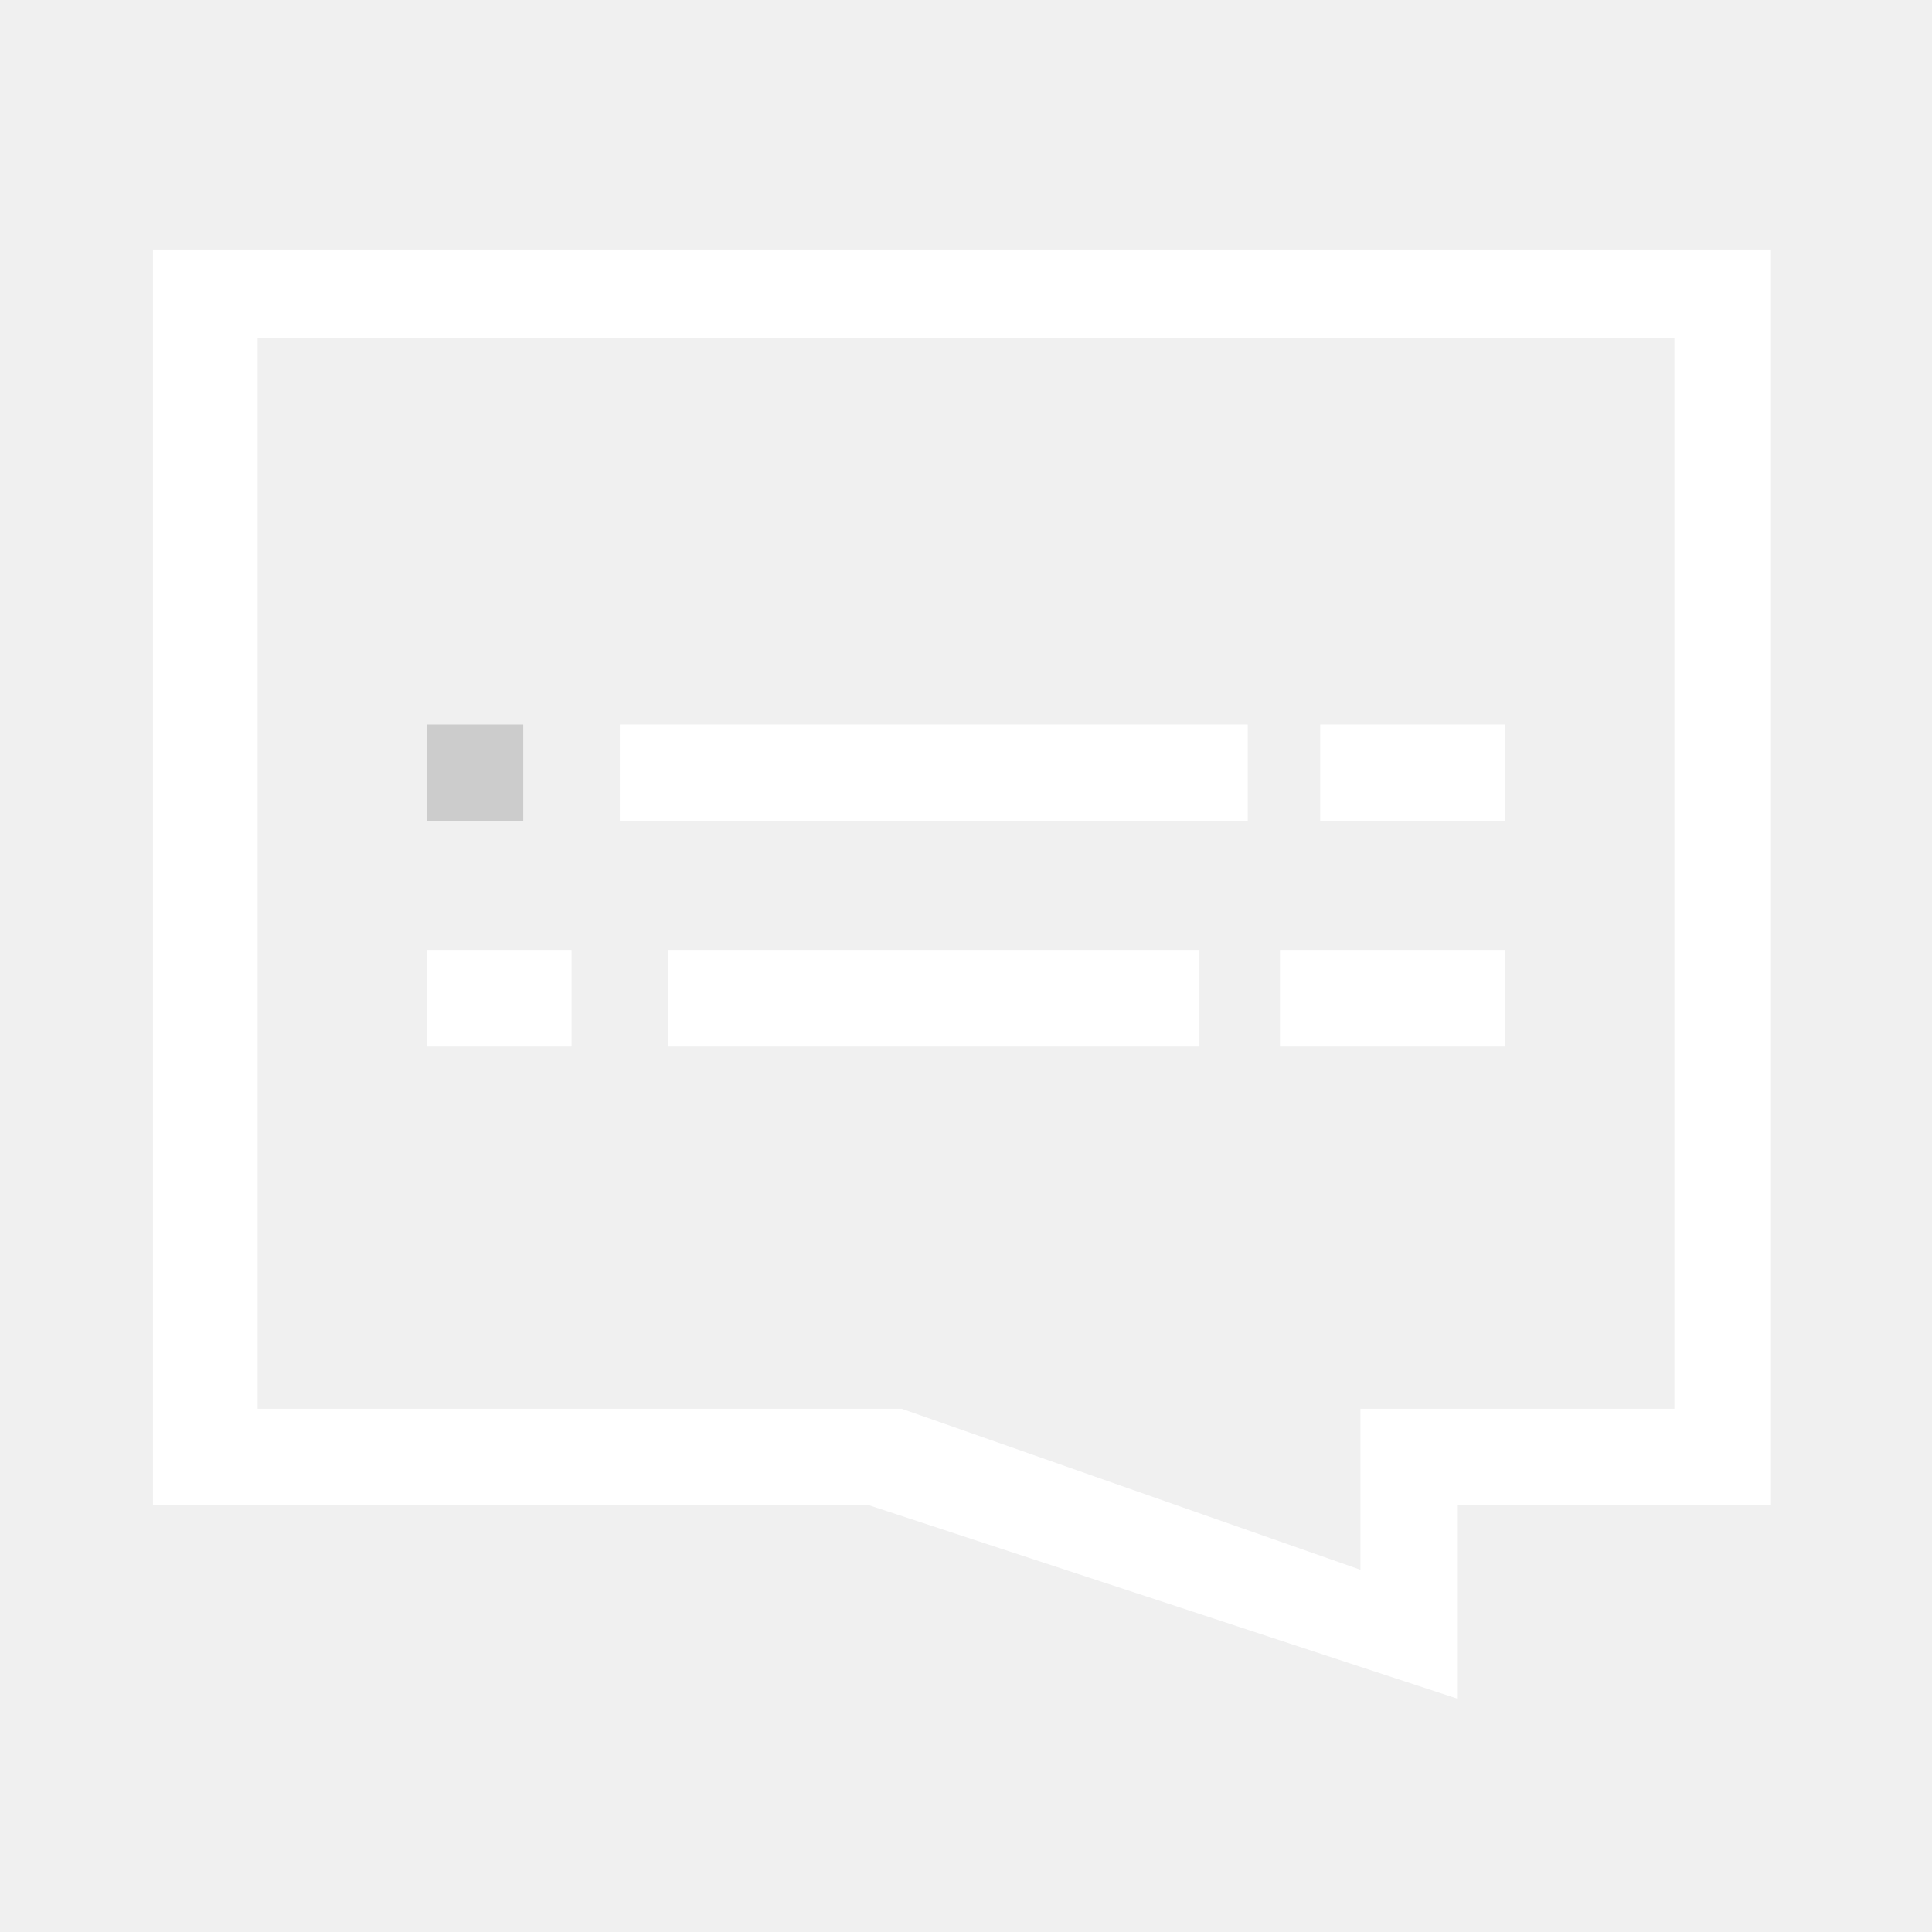
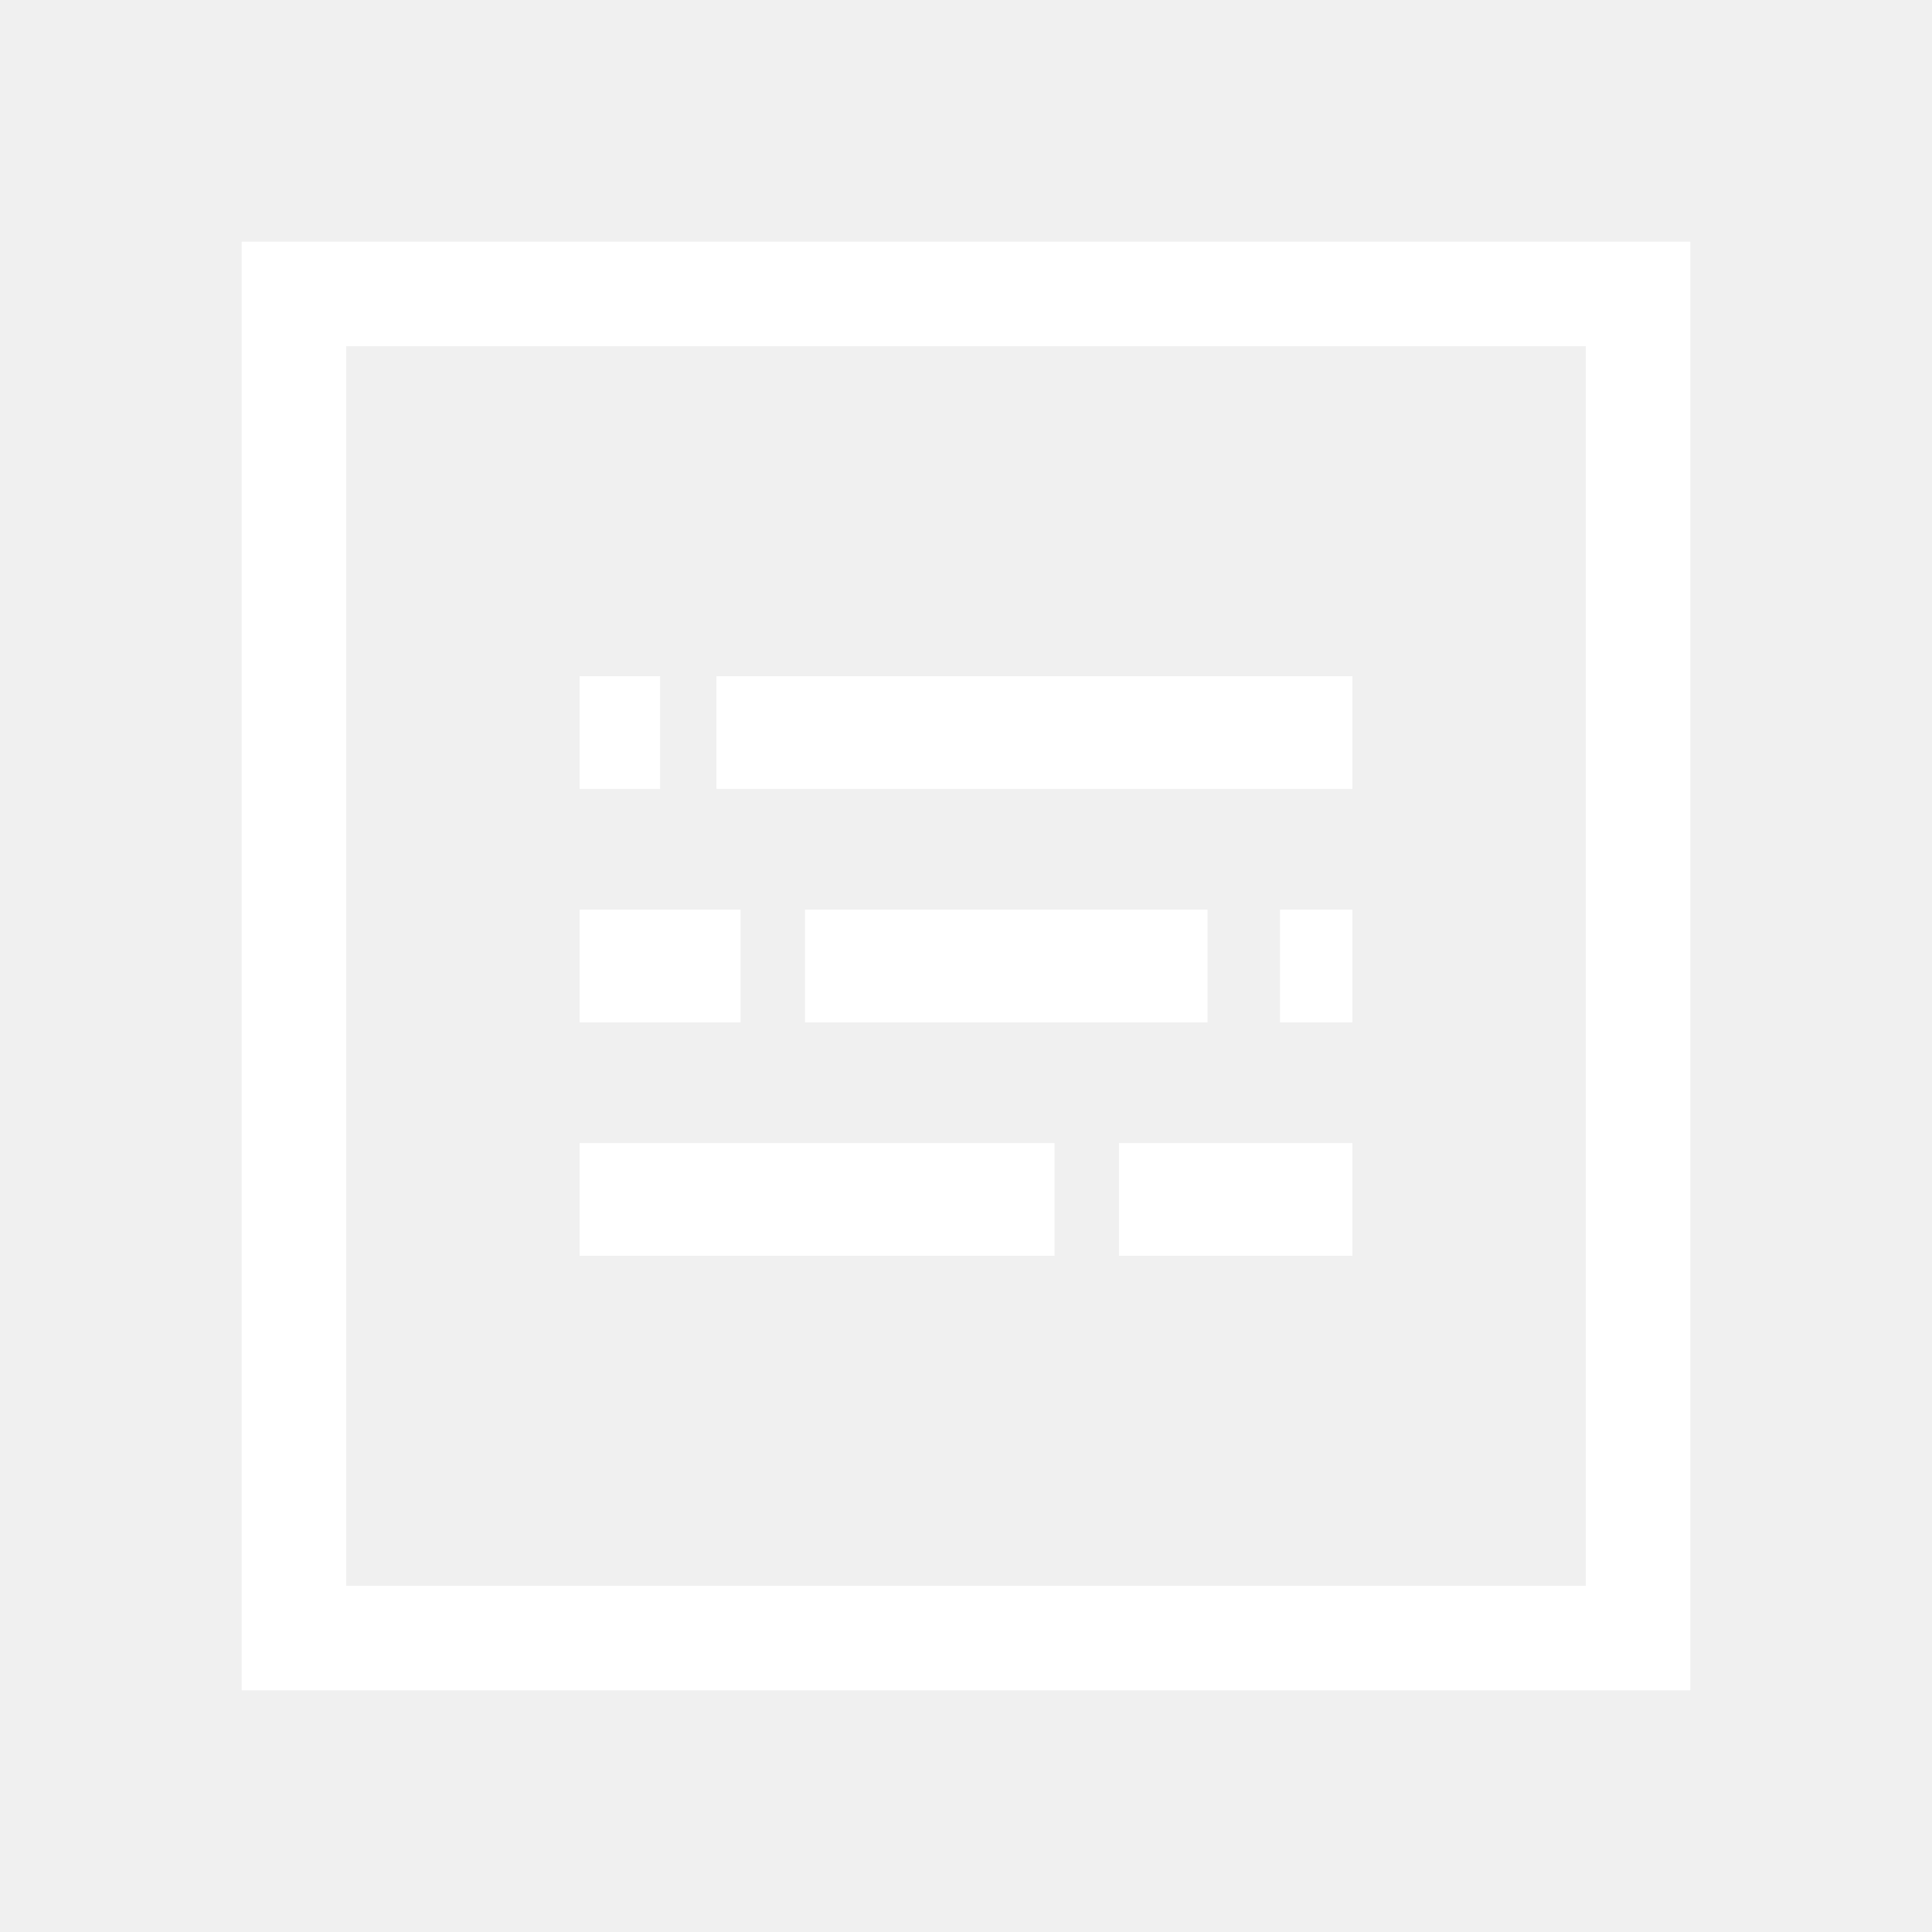
<svg xmlns="http://www.w3.org/2000/svg" width="24" height="24" viewBox="0 0 24 24" fill="none">
-   <g clip-path="url(#clip0_2172_588)">
-     <path d="M1.9 3.1V18.7H10.8L18.1 21.1V18.7H22V3.1H1.9ZM20.8 17.5H16.9V19.5L11.2 17.5H3.2V4.2H20.8V17.5Z" fill="#FFFFFF" />
-     <path d="M5.3 11.8H7.1V13H5.3V11.8Z" fill="#FFFFFF" />
-     <path d="M15.9 11.8H18.7V13H15.9V11.8Z" fill="#FFFFFF" />
-     <path d="M8.3 11.8H14.9V13H8.3V11.8Z" fill="#FFFFFF" />
-     <path d="M5.3 9H6.5V10.2H5.3V9Z" fill="#CCCCCC" />
-     <path d="M7.7 9H15.5V10.2H7.7V9Z" fill="#FFFFFF" />
-     <path d="M16.4 9H18.7V10.2H16.4V9Z" fill="#FFFFFF" />
+   <mask id="mask0_2397_379" style="mask-type:luminance" maskUnits="userSpaceOnUse" x="3" y="3" width="18" height="18">
+     <path d="M21 3H3V21H21V3Z" fill="white" />
+   </mask>
+   <g mask="url(#mask0_2397_379)">
+     <path d="M3 3V21H21V3H3ZM19.7 19.7H4.3V4.3H19.7V19.7Z" fill="#FFFFFF" />
+     <path d="M15 11.3H10V12.7H15V11.3Z" fill="#FFFFFF" />
+     <path d="M9.2 11.3H7.2V12.7H9.2V11.3Z" fill="#FFFFFF" />
+     <path d="M16.8 11.3H15.9V12.7H16.8V11.3Z" fill="#FFFFFF" />
+     <path d="M8.2 8.4H7.2V9.8H8.2V8.4Z" fill="#FFFFFF" />
+     <path d="M16.8 8.4H8.9V9.8H16.8V8.4Z" fill="#FFFFFF" />
+     <path d="M13.9 15.6H16.8V14.2H13.9V15.6Z" fill="#FFFFFF" />
+     <path d="M7.2 15.6H13.1V14.2H7.2V15.6Z" fill="#FFFFFF" />
  </g>
-   <defs>
-     <clipPath id="clip0_2172_588">
-       <rect width="24" height="24" fill="white" />
-     </clipPath>
-   </defs>
</svg>
